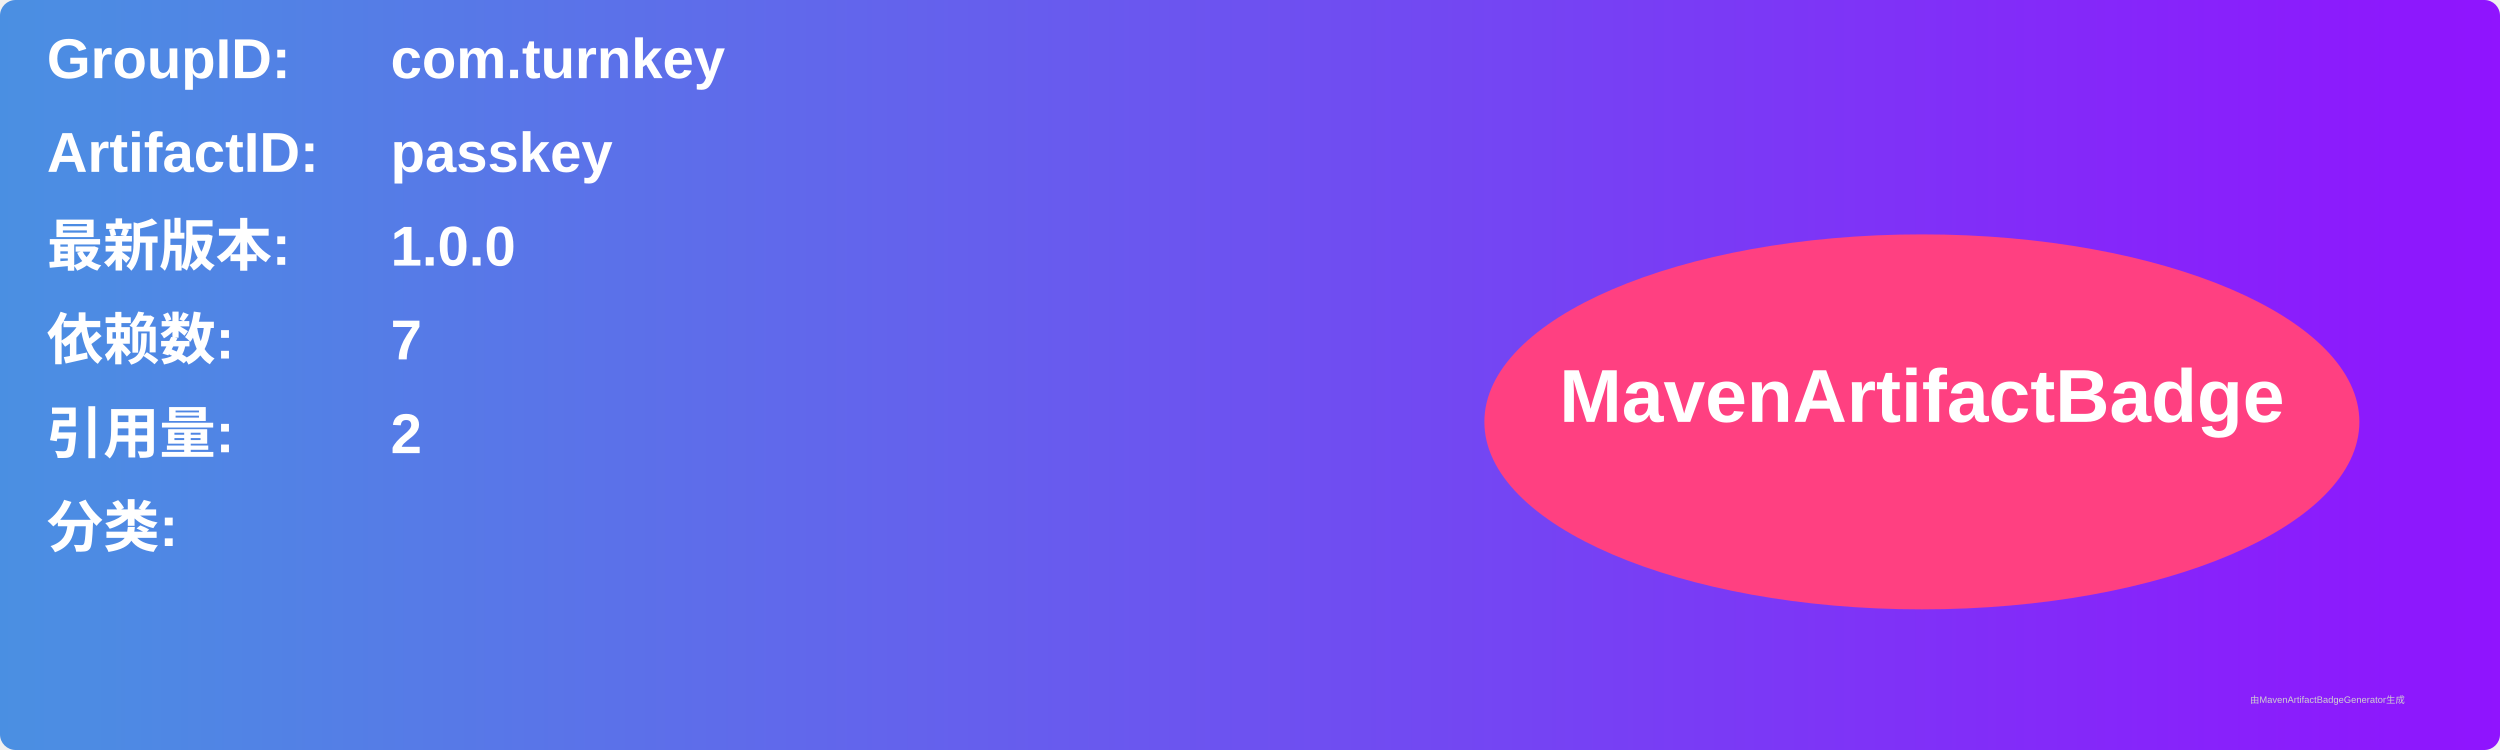
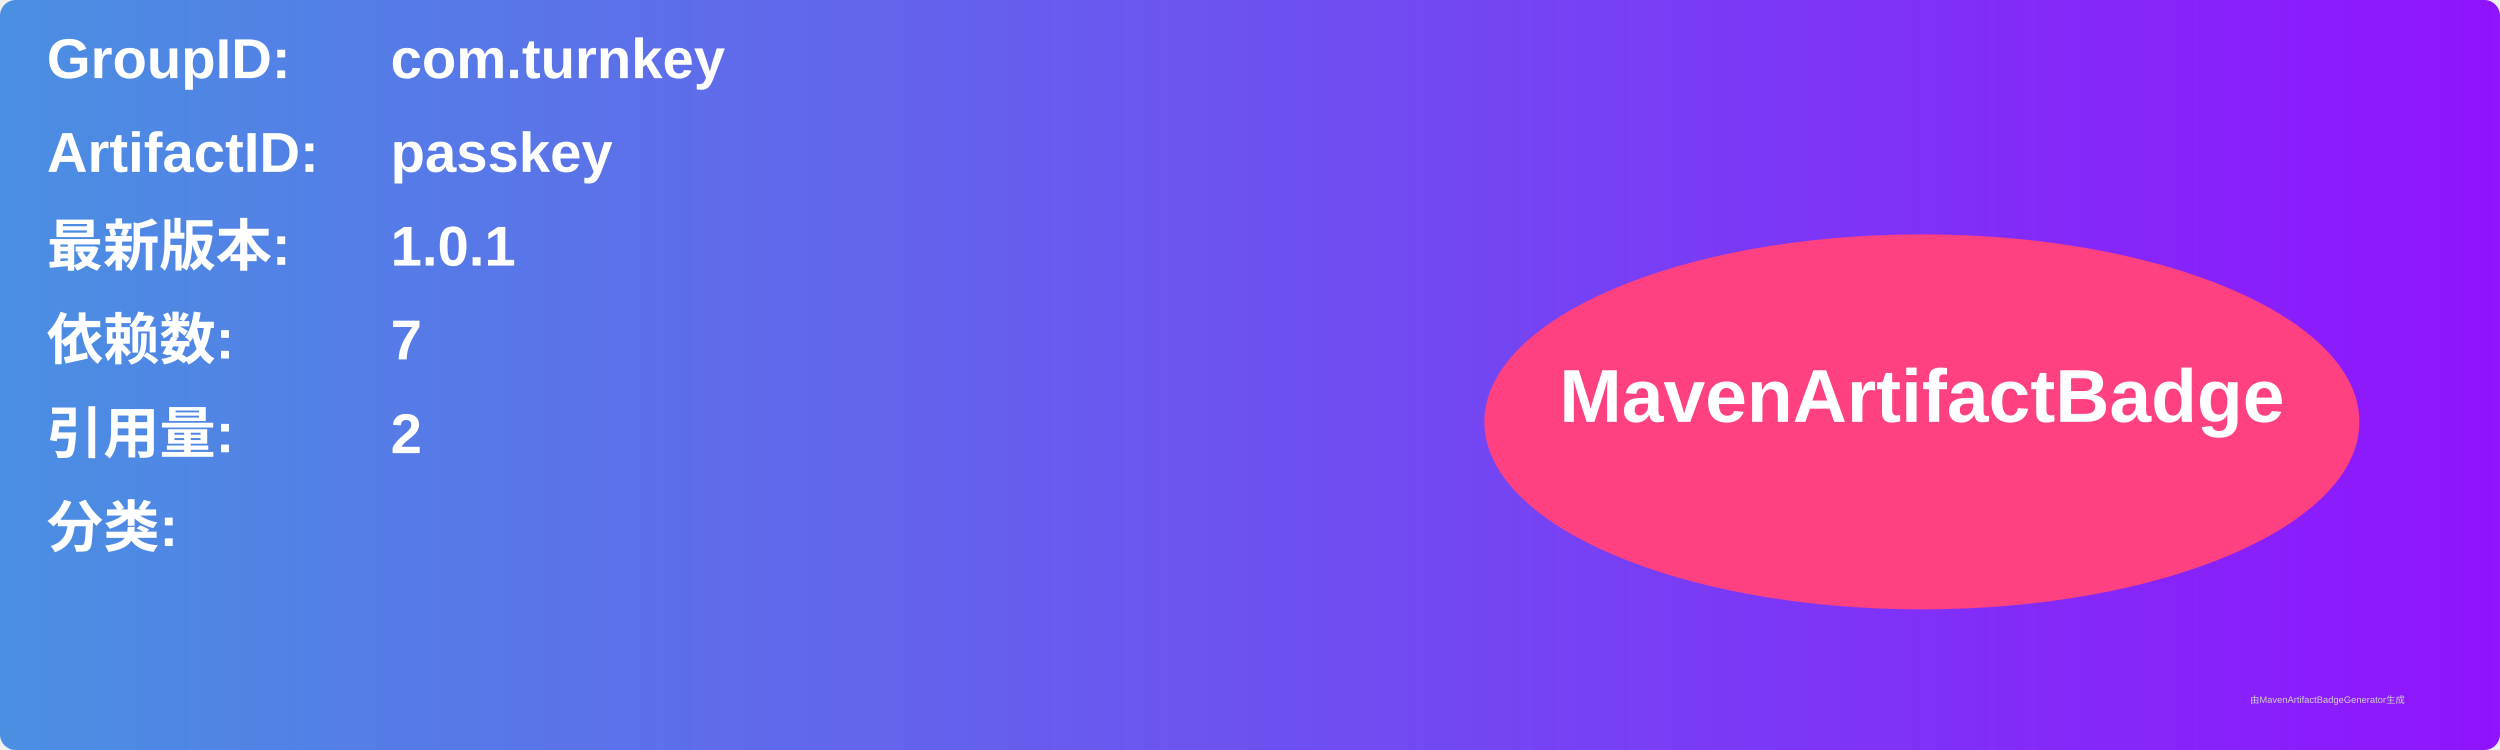
<svg xmlns="http://www.w3.org/2000/svg" width="800" height="240" viewBox="0 0 800 240">
  <linearGradient id="grad" x1="0%" y1="0%" x2="100%" y2="0%">
    <stop offset="0%" stop-color="#4a90e2" />
    <stop offset="100%" stop-color="#9013fe" />
  </linearGradient>
  <rect width="100%" height="100%" rx="5" ry="5" fill="url(#grad)" />
  <g transform="translate(15, 15)">
    <text x="0" y="10" font-family="Arial" font-size="18" fill="white" font-weight="bold" width="260">GroupID:</text>
    <text x="110" y="10" font-family="Arial" font-size="18" fill="white" font-weight="bold" width="460">com.turnkey</text>
    <text x="0" y="40" font-family="Arial" font-size="18" fill="white" font-weight="bold" width="260">ArtifactID:</text>
    <text x="110" y="40" font-family="Arial" font-size="18" fill="white" font-weight="bold" width="460">passkey</text>
    <text x="0" y="70" font-family="Arial" font-size="18" fill="white" font-weight="bold">最新版本:</text>
    <text x="110" y="70" font-family="Arial" font-size="18" fill="white" font-weight="bold">
-       <tspan font-weight="bold">1.0.0</tspan>
+       <tspan font-weight="bold">1.0.1</tspan>
    </text>
    <text x="0" y="100" font-family="Arial" font-size="18" fill="white" font-weight="bold">依赖数: </text>
    <text x="110" y="100" font-family="Arial" font-size="18" fill="white">
      <tspan font-weight="bold">7</tspan>
    </text>
    <text x="0" y="130" font-family="Arial" font-size="18" fill="white" font-weight="bold">引用量: </text>
    <text x="110" y="130" font-family="Arial" font-size="18" fill="white">
      <tspan font-weight="bold">2</tspan>
    </text>
    <text x="0" y="160" font-family="Arial" font-size="18" fill="white" font-weight="bold">分类:</text>
    <text x="10" y="190" font-family="Arial" font-size="10" fill="white">
      <tspan font-weight="bold" />
    </text>
    <ellipse cx="600" cy="120" rx="140" ry="60" fill="#ff4081" />
    <text x="600" y="120" text-anchor="middle" font-family="Arial" font-size="24" fill="white" font-weight="bold">MavenArtifactBadge</text>
  </g>
  <text x="720" y="225" font-family="Arial" font-size="3" fill="#d0d0d0">由MavenArtifactBadgeGenerator生成</text>
</svg>
